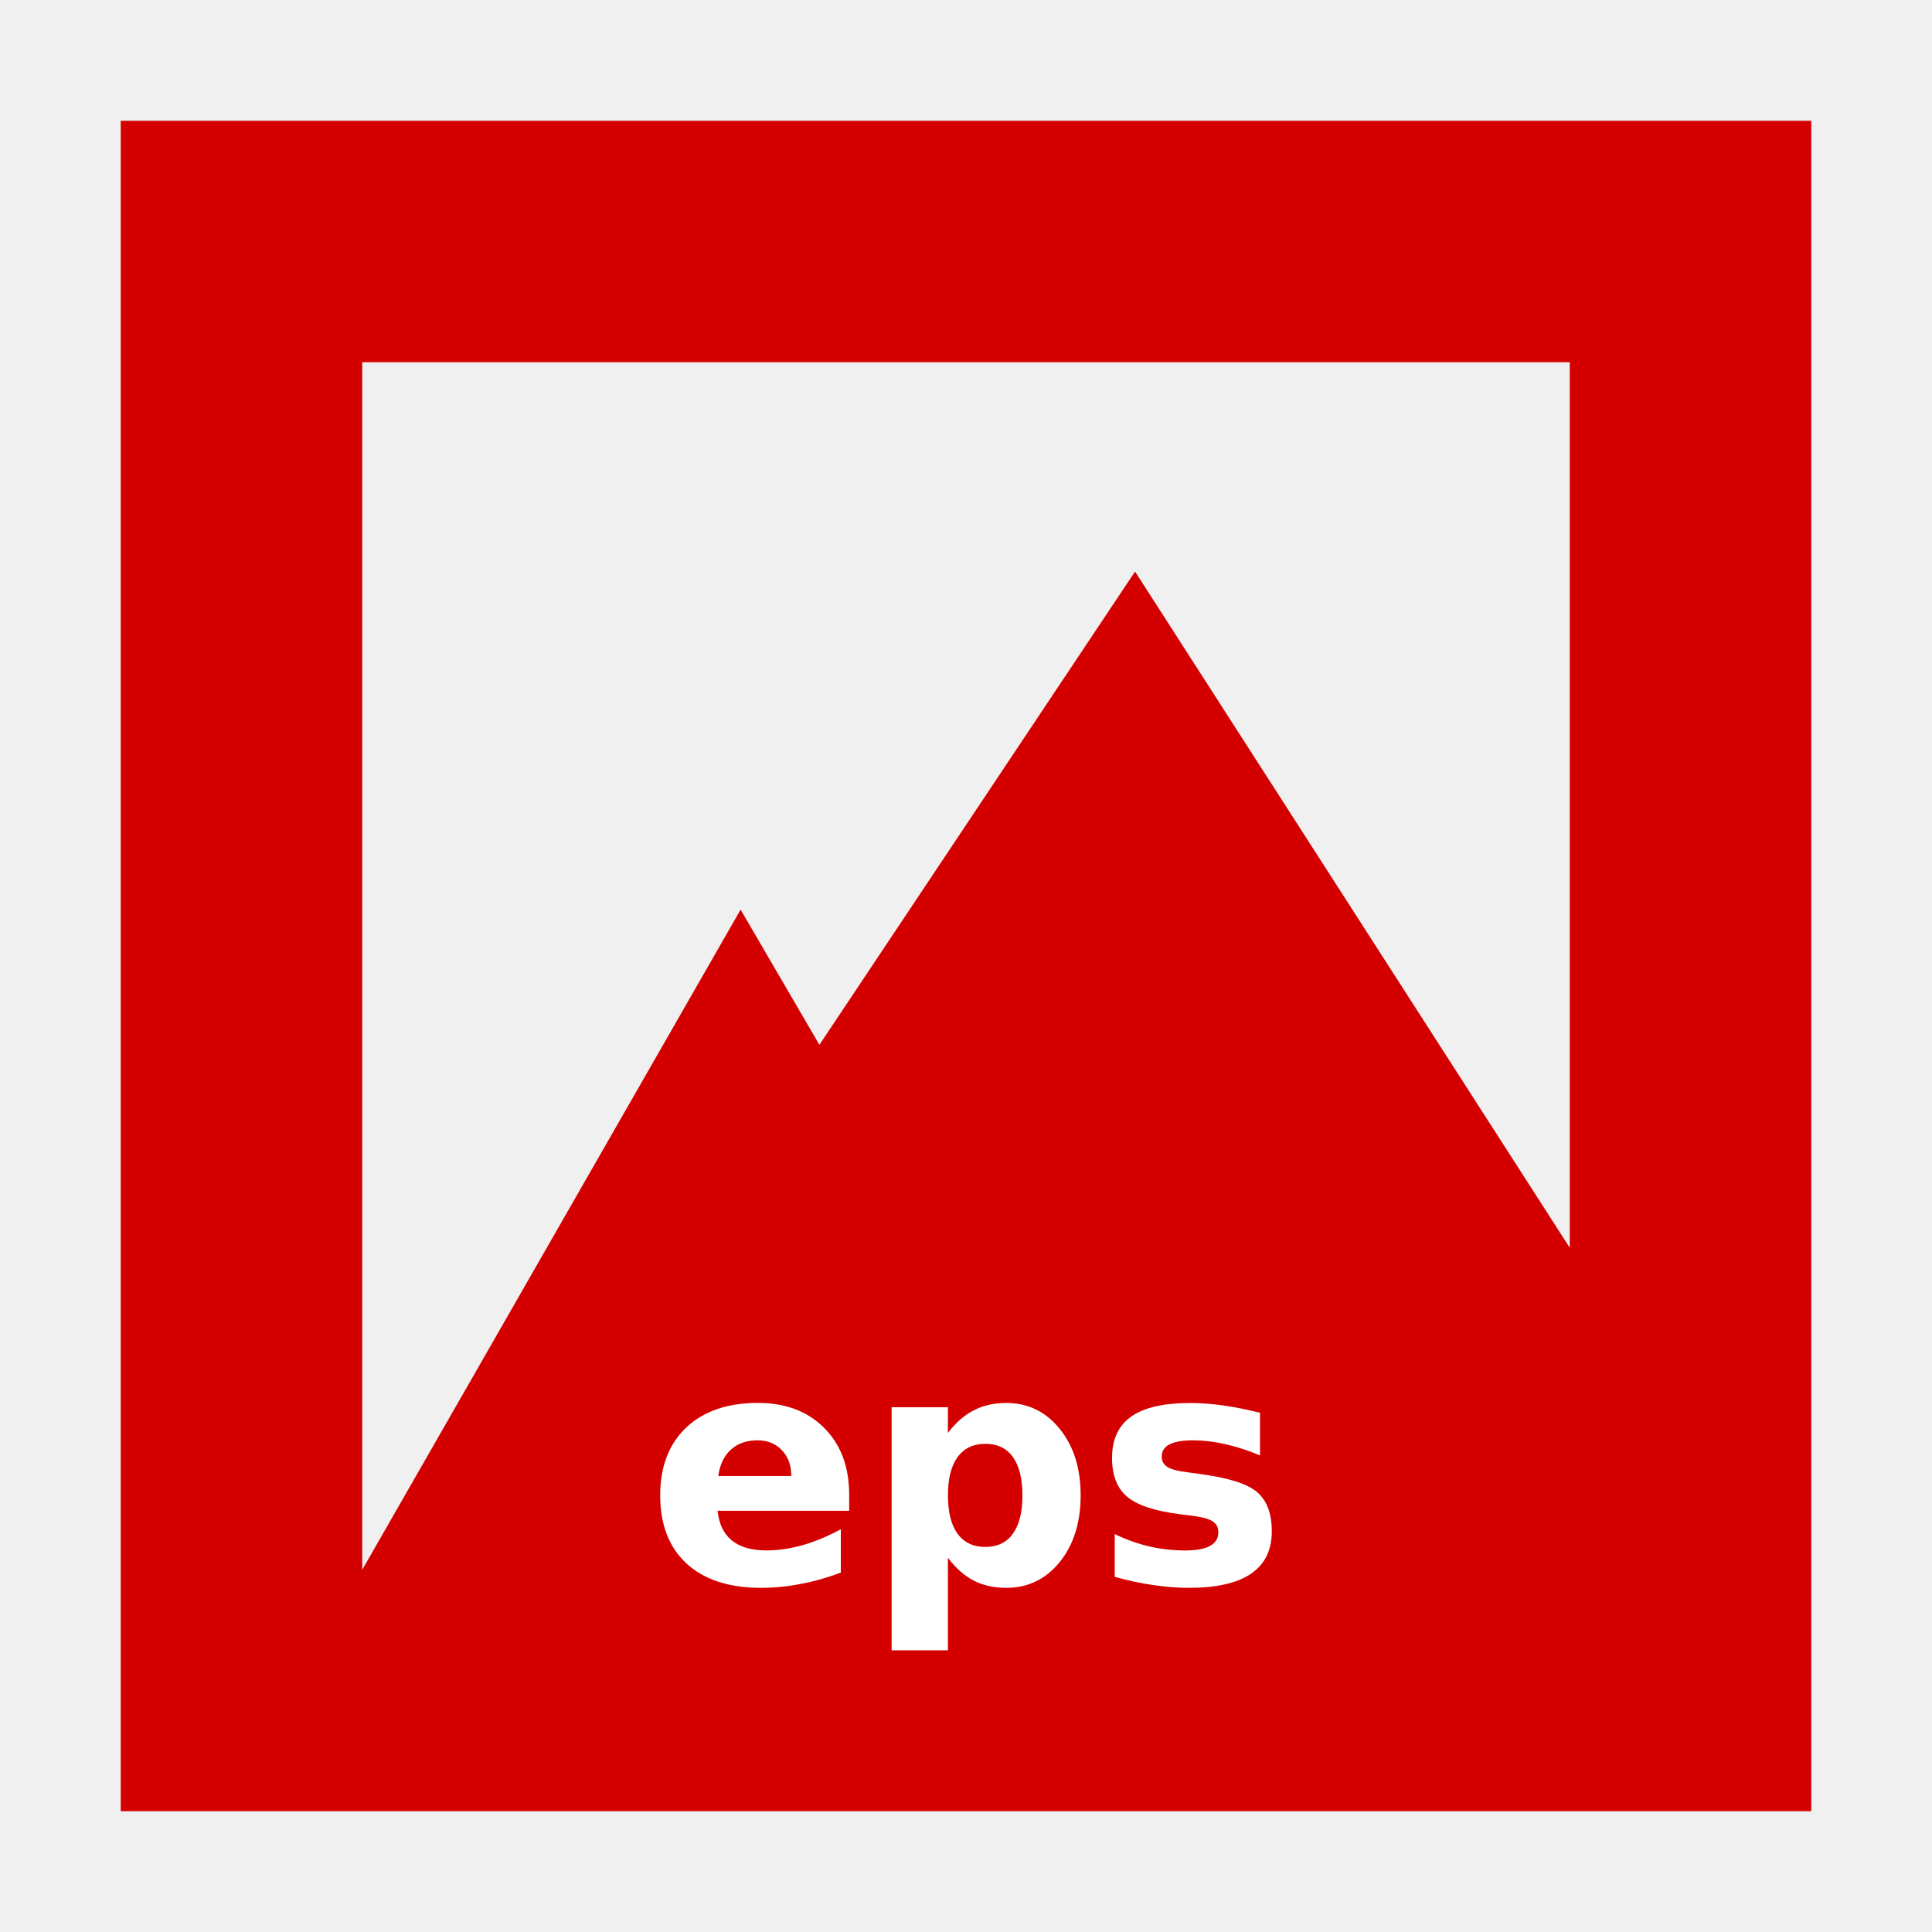
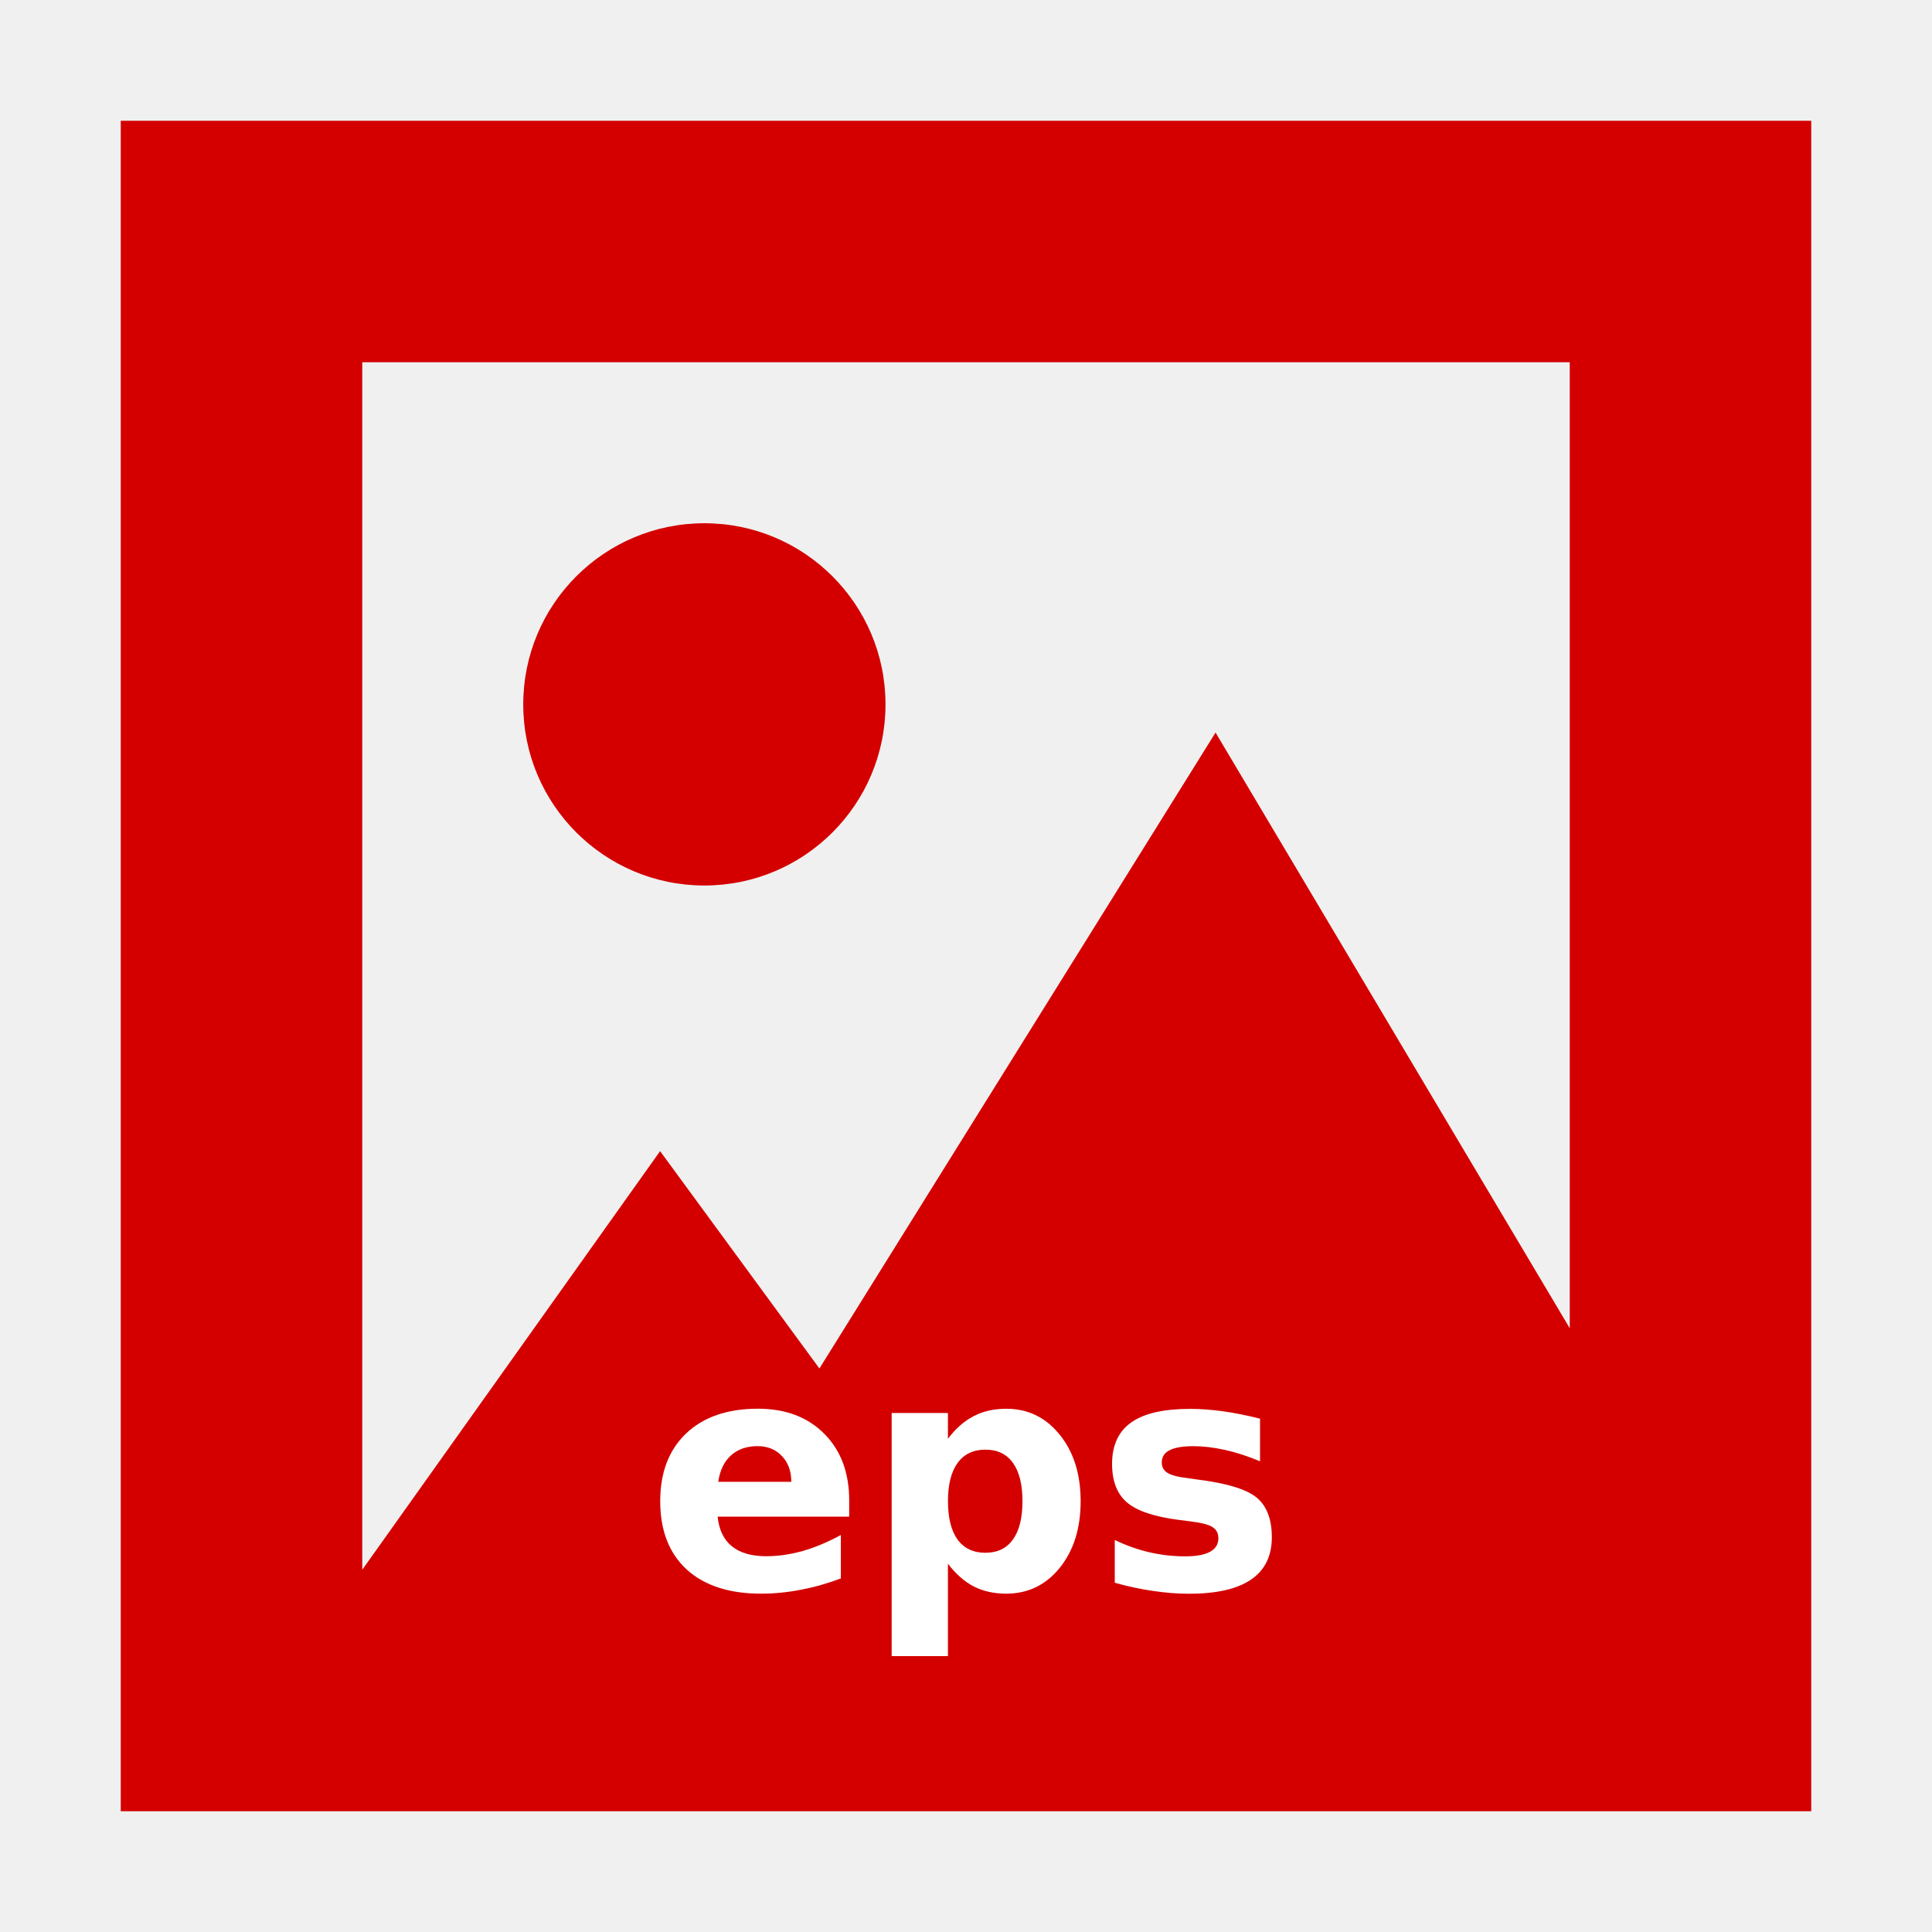
<svg xmlns="http://www.w3.org/2000/svg" width="48" version="1.1" height="48">
-   <path style="fill:#d40000" id="rect3261" d="M 3,3 V 45 H 45 V 39.4 3 Z M 9,9 H 39 V 31 L 28.2,14.2 20.358,25.958 18.4,22.6 9,39 Z" />
-   <g style="fill:#fff" id="g853" transform="translate(-2.440722,0.480297)">
-     <path id="path4145" d="m 23.538,36.656 v 0.399 h -3.269 q 0.051,0.492 0.355,0.738 0.305,0.246 0.852,0.246 0.441,0 0.902,-0.129 0.465,-0.133 0.953,-0.398 v 1.078 q -0.496,0.188 -0.992,0.281 -0.496,0.098 -0.992,0.098 -1.188,0 -1.848,-0.602 -0.656,-0.606 -0.656,-1.695 0,-1.07 0.645,-1.684 0.648,-0.613 1.781,-0.613 1.031,0 1.648,0.621 0.621,0.621 0.621,1.66 z  m -1.438,-.465 q 0,-0.399 -0.234,-0.641 -0.23,-0.246 -0.605,-0.246 -0.406,0 -0.66,0.23 -0.254,0.227 -0.316,0.656 h 1.816 z " />
-     <path id="path4147" d="m 25.991,38.223 v 2.297 h -1.398 v -6.039 h 1.398 v 0.641 q 0.289,-0.383 0.641,-0.562 0.352,-0.184 0.809,-0.184 0.809,0 1.328,0.644 0.52,0.641 0.52,1.652 0,1.012 -0.52,1.656 -0.52,0.641 -1.328,0.641 -0.457,0 -0.809,-0.18 -0.352,-0.184 -0.641,-0.566 z  m .93,-2.832 q -0.449,0 -0.691,0.332 -0.238,0.328 -0.238,0.949 0,0.621 0.238,0.953 0.242,0.328 0.691,0.328 0.449,0 0.684,-0.328 0.238,-0.328 0.238,-0.953 0,-0.625 -0.238,-0.953 -0.234,-0.328 -0.684,-0.328 z " />
-     <path id="path4149" d="m 33.745,34.617 v 1.062 q -0.449,-0.188 -0.867,-0.281 -0.418,-0.094 -0.789,-0.094 -0.398,0 -0.594,0.102 -0.191,0.098 -0.191,0.305 0,0.168 0.145,0.258 0.148,0.09 0.527,0.133 l .246,.035 q 1.074,0.137 1.445,0.449 0.371,0.312 0.371,0.981 0,0.699 -0.516,1.051 -0.516,0.351 -1.539,0.351 -0.434,0 -0.898,-0.07 -0.461,-0.066 -0.949,-0.203 v -1.062 q 0.418,0.203 0.855,0.305 0.441,0.102 0.895,0.102 0.41,0 0.617,-0.113 0.207,-0.113 0.207,-0.336 0,-0.188 -0.145,-0.277 -0.141,-0.094 -0.566,-0.145 l -.246,-.031 q -0.934,-0.117 -1.309,-0.434 -0.375,-0.316 -0.375,-0.961 0,-0.695 0.477,-1.031 0.477,-0.336 1.461,-0.336 0.387,0 0.812,0.059 0.426,0.059 0.926,0.184 z " />
+   <g style="fill:#d40000">
+     <path d="M 3,3 V 45 H 45 V 3 Z M 9,9 H 39 V 33 L 30.2,18.2 20.358,34 16.4,28.6 9,39 Z" />
+     <path d="M 22,17.5 A 4.5,4.5 0 0 1 17.5,22 4.5,4.5 0 0 1 13,17.5 4.5,4.5 0 0 1 17.5,13 4.5,4.5 0 0 1 22,17.5 Z" />
+   </g>
+   <g style="fill:#fff">
+     <path d="m 21.098,37.281 v 0.399 h -3.269 q 0.051,0.492 0.355,0.738 0.305,0.246 0.852,0.246 0.441,0 0.902,-0.129 0.465,-0.133 0.953,-0.398 v 1.078 q -0.496,0.188 -0.992,0.281 -0.496,0.098 -0.992,0.098 -1.188,0 -1.848,-0.602 -0.656,-0.606 -0.656,-1.696 0,-1.07 0.645,-1.684 0.648,-0.613 1.781,-0.613 1.031,0 1.648,0.621 0.621,0.621 0.621,1.66 z  m -1.438,-.465 q 0,-0.399 -0.234,-0.641 -0.23,-0.246 -0.605,-0.246 -0.406,0 -0.66,0.23 -0.254,0.227 -0.316,0.656 h 1.816 z " />
+     <path d="M 23.551,38.848 V 41.145 h -1.398 v -6.04 h 1.398 v 0.641 Q 23.84,35.363 24.191,35.184 24.543,35 25,35 q 0.809,0 1.328,0.645 0.52,0.641 0.52,1.652 0,1.012 -0.52,1.656 -0.52,0.641 -1.328,0.641 -0.457,0 -0.809,-0.18 -0.352,-0.184 -0.641,-0.566 z m 0.93,-2.832 q -0.449,0 -0.691,0.332 -0.238,0.328 -0.238,0.949 0,0.621 0.238,0.953 0.242,0.328 0.691,0.328 0.449,0 0.684,-0.328 0.238,-0.328 0.238,-0.953 0,-0.625 -0.238,-0.953 -0.234,-0.328 -0.684,-0.328 z" />
+     <path d="m 31.305,35.242 v 1.063 q -0.449,-0.188 -0.867,-0.281 -0.418,-0.094 -0.789,-0.094 -0.398,0 -0.594,0.102 -0.191,0.098 -0.191,0.305 0,0.168 0.145,0.258 0.148,0.09 0.527,0.133 l .246,.035 q 1.074,0.137 1.445,0.449 0.371,0.313 0.371,0.981 0,0.699 -0.516,1.051 -0.516,0.352 -1.539,0.352 -0.434,0 -0.898,-0.07 -0.461,-0.066 -0.949,-0.203 v -1.063 q 0.418,0.203 0.855,0.305 0.441,0.102 0.895,0.102 0.41,0 0.617,-0.113 0.207,-0.113 0.207,-0.336 0,-0.188 -0.145,-0.277 -0.141,-0.094 -0.566,-0.145 l -.246,-.031 q -0.934,-0.117 -1.309,-0.434 -0.375,-0.316 -0.375,-0.961 0,-0.695 0.477,-1.031 0.477,-0.336 1.461,-0.336 0.387,0 0.812,0.059 0.426,0.059 0.926,0.184 z " />
  </g>
</svg>
